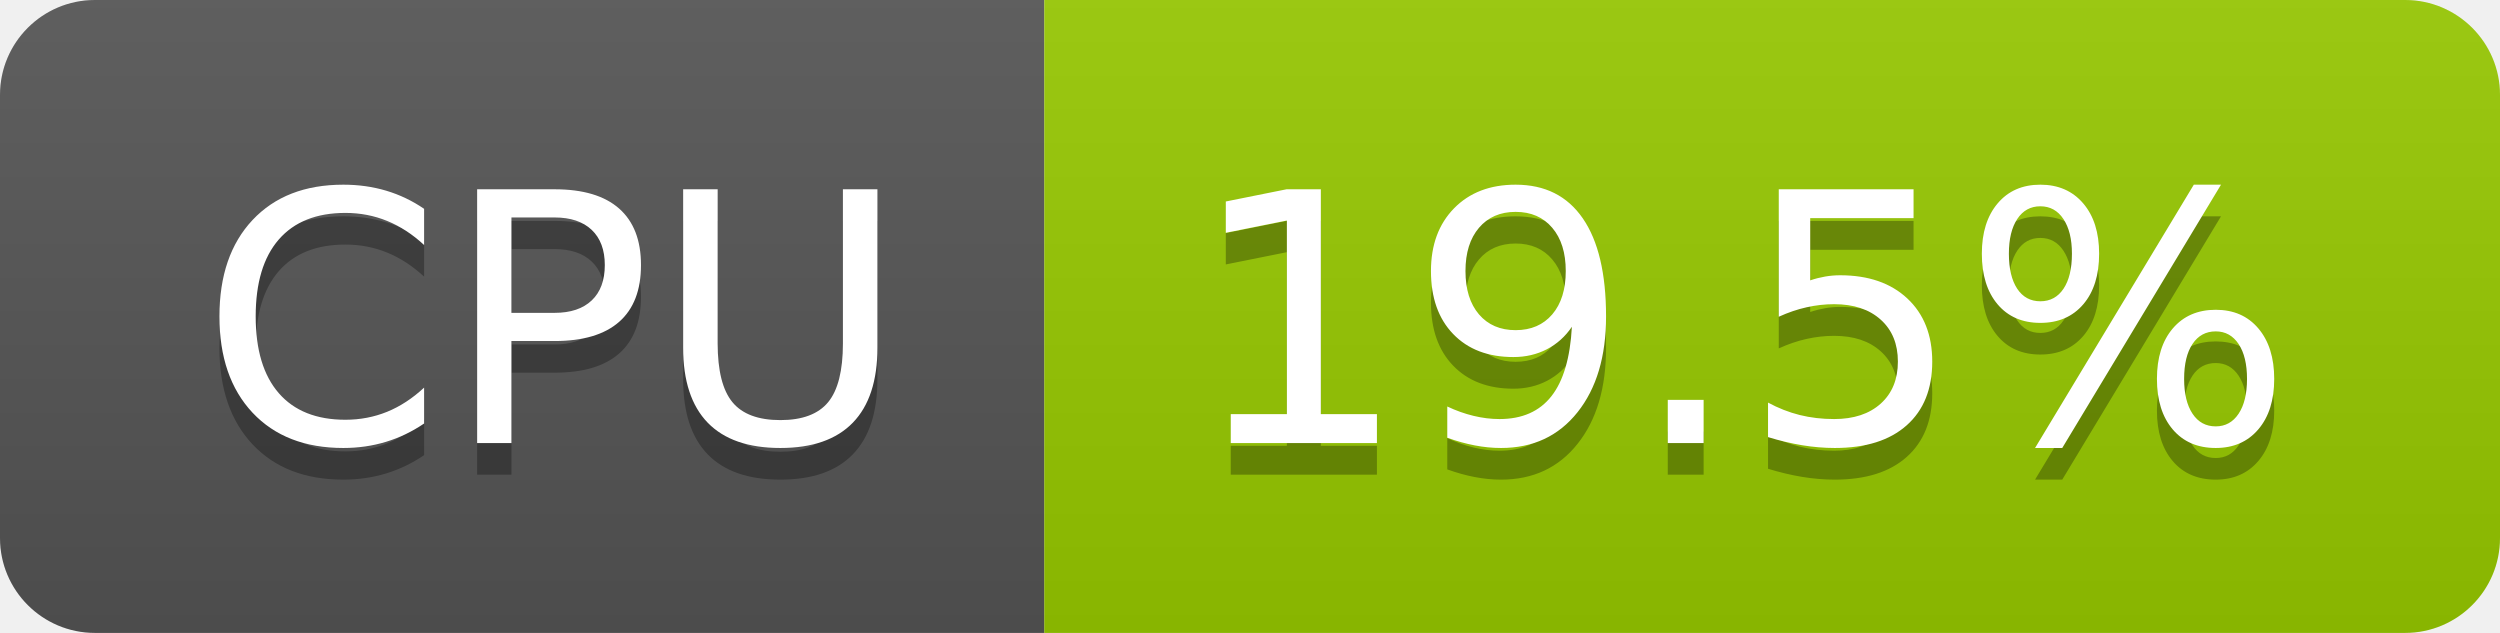
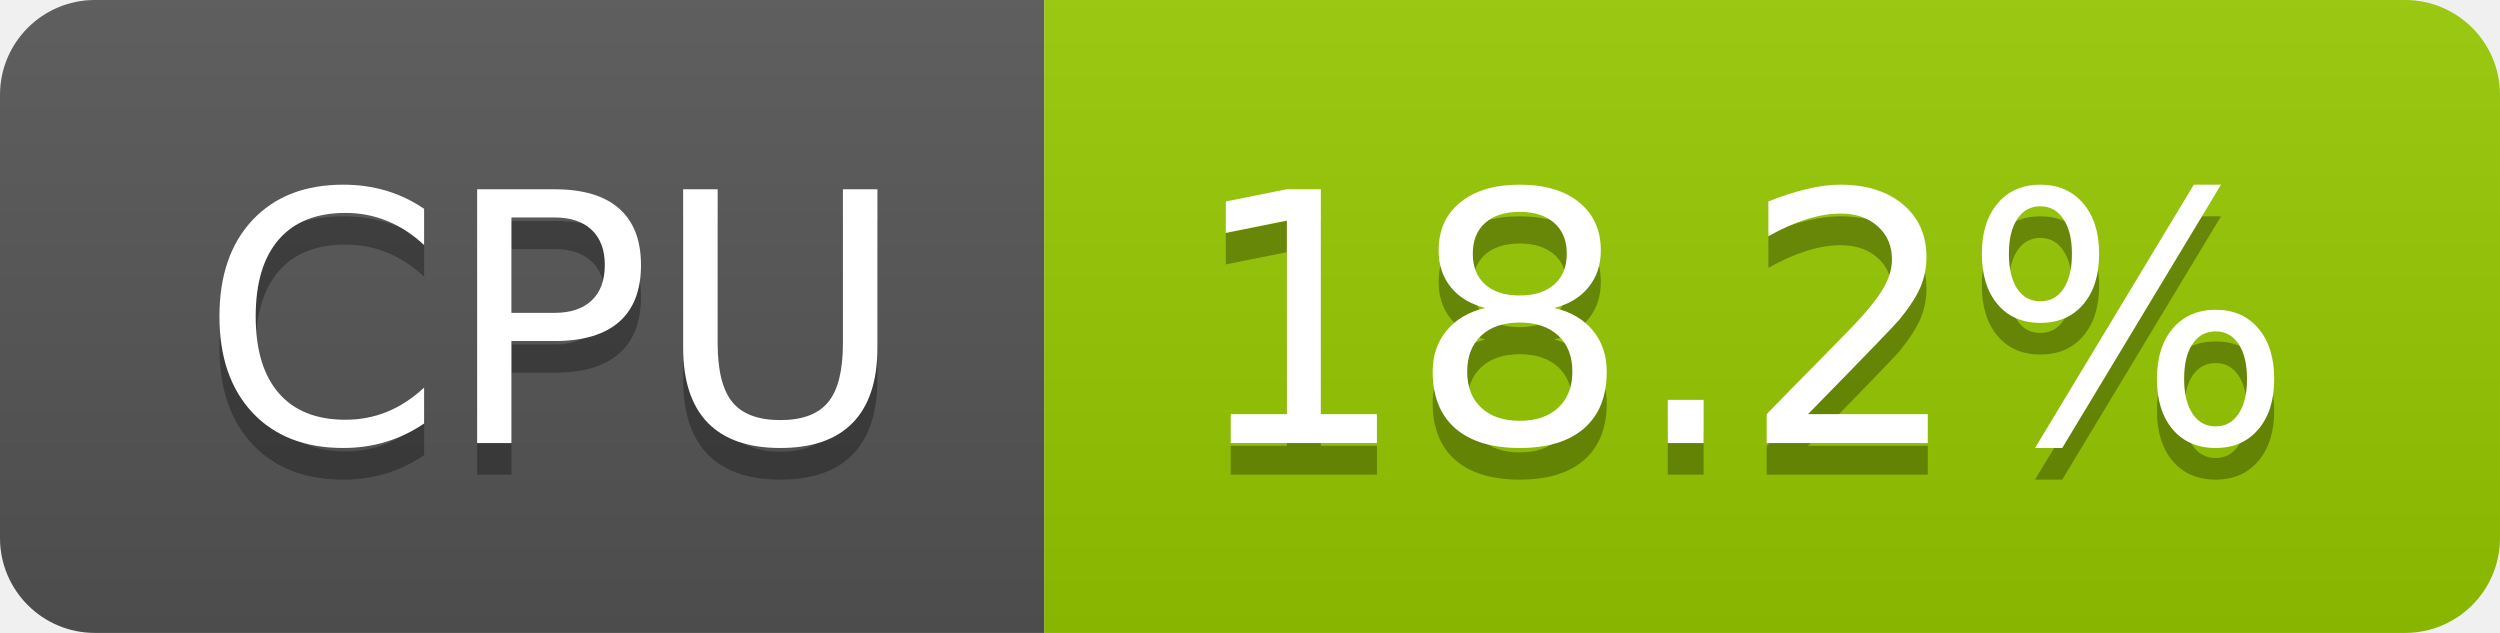
- <svg xmlns="http://www.w3.org/2000/svg" width="79" height="20" role="img" aria-label="CPU: 19.5%">
+ <svg xmlns="http://www.w3.org/2000/svg" width="79" height="20" role="img" aria-label="CPU: 18.2%">
  <linearGradient id="s" x2="0" y2="100%">
    <stop offset="0" stop-color="#bbb" stop-opacity=".1" />
    <stop offset="1" stop-opacity=".1" />
  </linearGradient>
  <clipPath id="r">
    <rect width="79" height="20" rx="3" fill="#fff" />
  </clipPath>
  <g clip-path="url(#r)">
    <rect width="33" height="20" fill="#555" />
    <rect x="33" width="46" height="20" fill="#97ca00" />
    <rect width="79" height="20" fill="url(#s)" />
  </g>
  <g fill="#fff" text-anchor="middle" font-family="Verdana,Geneva,DejaVu Sans,sans-serif" text-rendering="geometricPrecision" font-size="110">
    <text aria-hidden="true" x="175" y="150" fill="#010101" fill-opacity=".3" transform="scale(.1)" textLength="228">CPU</text>
    <text x="175" y="140" transform="scale(.1)" fill="#fff" textLength="228">CPU</text>
-     <text aria-hidden="true" x="550" y="150" fill="#010101" fill-opacity=".3" transform="scale(.1)" textLength="352">19.5%</text>
-     <text x="550" y="140" transform="scale(.1)" fill="#fff" textLength="352">19.5%</text>
+     <text aria-hidden="true" x="550" y="150" fill="#010101" fill-opacity=".3" transform="scale(.1)" textLength="352">18.2%</text>
+     <text x="550" y="140" transform="scale(.1)" fill="#fff" textLength="352">18.2%</text>
  </g>
</svg>
